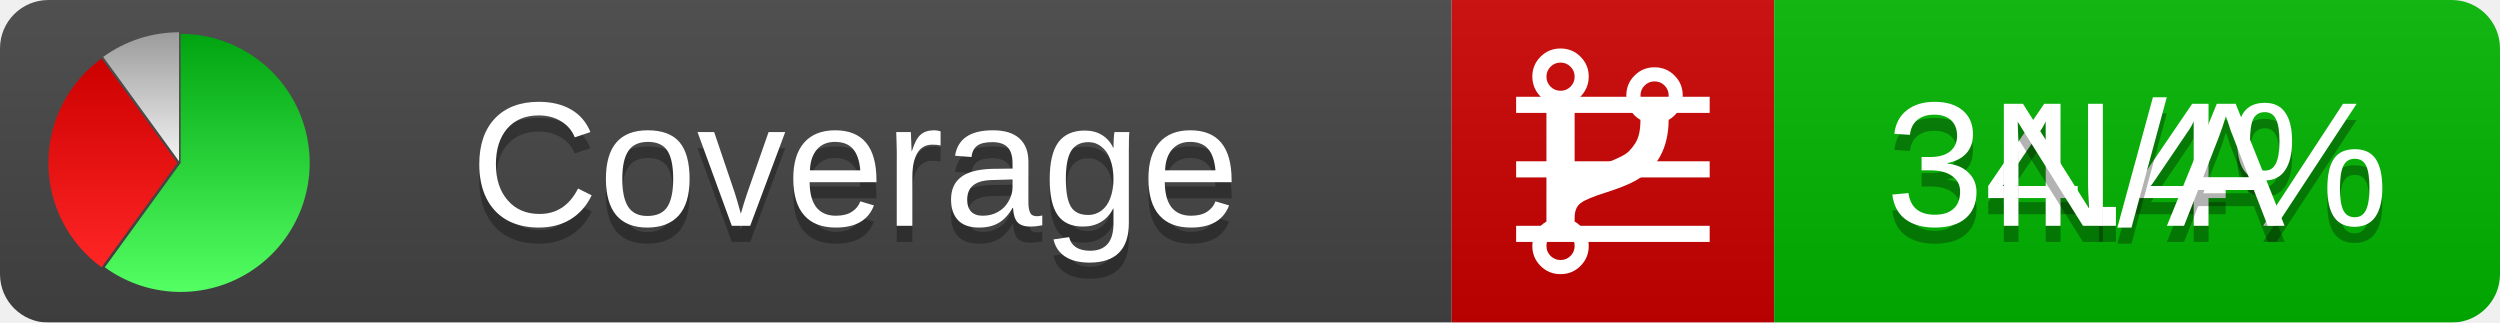
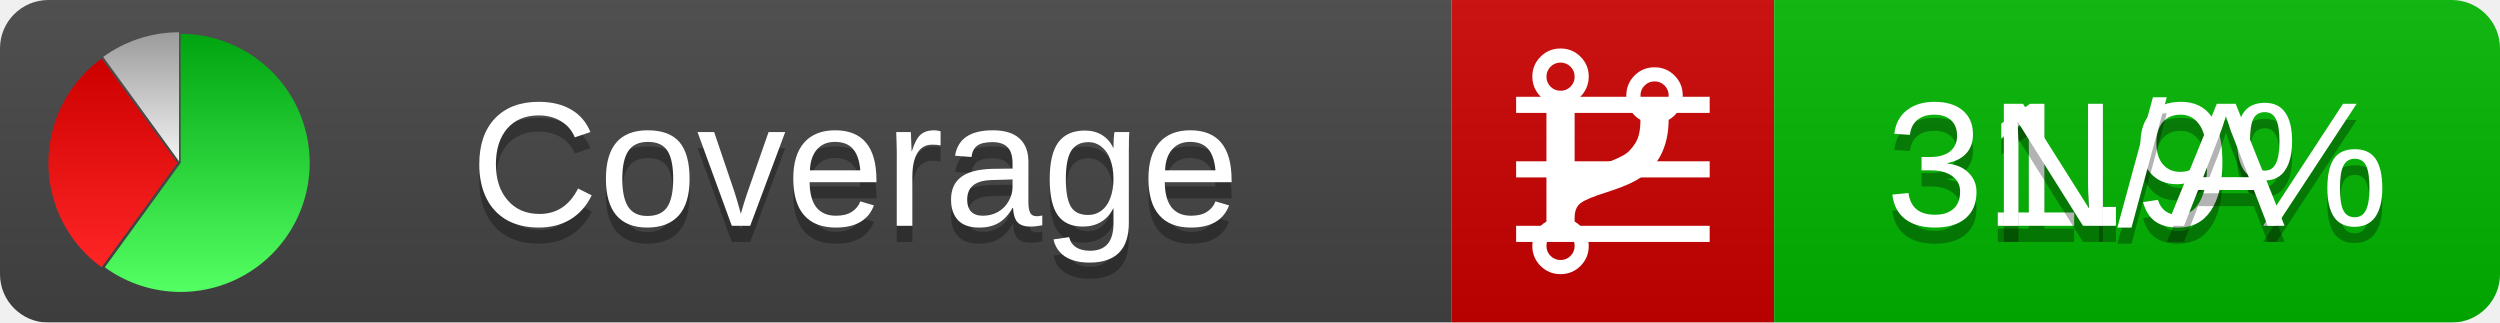
<svg xmlns="http://www.w3.org/2000/svg" xmlns:xlink="http://www.w3.org/1999/xlink" width="155" height="20">
  <style type="text/css">
          
            @keyframes fadeout {
              0 % { visibility: visible; opacity: 1; }
              40% { visibility: visible; opacity: 1; }
              50% { visibility: hidden; opacity: 0; }
              90% { visibility: hidden; opacity: 0; }
              100% { visibility: visible; opacity: 1; }
            }
            @keyframes fadein {
              0% { visibility: hidden; opacity: 0; }
              40% { visibility: hidden; opacity: 0; }
              50% { visibility: visible; opacity: 1; }
              90% { visibility: visible; opacity: 1; }
              100% { visibility: hidden; opacity: 0; }
            }
            .linecoverage {
                animation-duration: 10s;
                animation-name: fadeout;
                animation-iteration-count: infinite;
            }
            .branchcoverage {
                animation-duration: 10s;
                animation-name: fadein;
                animation-iteration-count: infinite;
            }
          
    </style>
  <defs>
    <linearGradient id="gradient" x2="0" y2="100%">
      <stop offset="0" stop-color="#bbb" stop-opacity=".1" />
      <stop offset="1" stop-opacity=".1" />
    </linearGradient>
    <linearGradient id="green" x2="0" y2="100%">
      <stop offset="0" stop-color="#00A410" />
      <stop offset="1" stop-color="#53FF63" />
    </linearGradient>
    <linearGradient id="red" x2="0" y2="100%">
      <stop offset="0" stop-color="#C00" />
      <stop offset="1" stop-color="#FF2525" />
    </linearGradient>
    <linearGradient id="gray" x2="0" y2="100%">
      <stop offset="0" stop-color="#9B9B9B" />
      <stop offset="1" stop-color="#F3F3F3" />
    </linearGradient>
    <mask id="mask">
      <rect width="155" height="20" rx="3" fill="#fff" />
    </mask>
    <g id="icon">
      <path style="fill:url(#green);" d="M205,202.5 l0,-200 a200,200 0 1,1 -117.558,361.803 z" />
      <path style="fill:url(#red);" d="M200,202.5 l-117.558,161.803 a200,200 0 0,1 0,-323.607 z" />
      <path style="fill:url(#gray);" d="M202.5,200 l-117.558,-161.803 a200,200 0 0,1 117.558,-38.196 z" />
    </g>
  </defs>
  <g mask="url(#mask)">
    <rect x="0" y="0" width="90" height="20" fill="#444" />
    <rect x="90" y="0" width="20" height="20" fill="#c00" />
    <rect x="110" y="0" width="45" height="20" fill="#00B600" />
    <rect x="0" y="0" width="155" height="20" fill="url(#gradient)" />
  </g>
  <g>
    <path class="linecoverage" stroke="#fff" d="M94 6.5 h12 M94 10.5 h12 M94 14.5 h12" />
    <path class="branchcoverage" fill="#fff" d="m 97.628,15.247 q 0,-0.364 -0.255,-0.619 -0.255,-0.255 -0.619,-0.255 -0.364,0 -0.619,0.255 -0.255,0.255 -0.255,0.619 0,0.364 0.255,0.619 0.255,0.255 0.619,0.255 0.364,0 0.619,-0.255 0.255,-0.255 0.255,-0.619 z m 0,-10.493 q 0,-0.364 -0.255,-0.619 -0.255,-0.255 -0.619,-0.255 -0.364,0 -0.619,0.255 -0.255,0.255 -0.255,0.619 0,0.364 0.255,0.619 0.255,0.255 0.619,0.255 0.364,0 0.619,-0.255 0.255,-0.255 0.255,-0.619 z m 5.83,1.166 q 0,-0.364 -0.255,-0.619 -0.255,-0.255 -0.619,-0.255 -0.364,0 -0.619,0.255 -0.255,0.255 -0.255,0.619 0,0.364 0.255,0.619 0.255,0.255 0.619,0.255 0.364,0 0.619,-0.255 0.255,-0.255 0.255,-0.619 z m 0.874,0 q 0,0.474 -0.237,0.879 -0.237,0.405 -0.638,0.633 -0.018,2.614 -2.059,3.771 -0.619,0.346 -1.849,0.738 -1.166,0.364 -1.544,0.647 -0.378,0.282 -0.378,0.911 l 0,0.237 q 0.401,0.228 0.638,0.633 0.237,0.405 0.237,0.879 0,0.729 -0.51,1.239 -0.51,0.51 -1.239,0.51 -0.729,0 -1.239,-0.51 -0.51,-0.51 -0.51,-1.239 0,-0.474 0.237,-0.879 0.237,-0.405 0.638,-0.633 l 0,-7.469 q -0.401,-0.228 -0.638,-0.633 -0.237,-0.405 -0.237,-0.879 0,-0.729 0.51,-1.239 0.51,-0.51 1.239,-0.51 0.729,0 1.239,0.51 0.51,0.51 0.51,1.239 0,0.474 -0.237,0.879 -0.237,0.405 -0.638,0.633 l 0,4.527 q 0.492,-0.237 1.403,-0.519 0.501,-0.155 0.797,-0.269 0.296,-0.114 0.642,-0.282 0.346,-0.169 0.537,-0.36 0.191,-0.191 0.369,-0.465 0.178,-0.273 0.255,-0.633 0.077,-0.36 0.077,-0.833 -0.401,-0.228 -0.638,-0.633 -0.237,-0.405 -0.237,-0.879 0,-0.729 0.51,-1.239 0.51,-0.51 1.239,-0.51 0.729,0 1.239,0.51 0.51,0.51 0.51,1.239 z" />
  </g>
  <g fill="#fff" text-anchor="middle" font-family="Verdana,Arial,Geneva,sans-serif" font-size="11">
    <a xlink:href="https://github.com/danielpalme/ReportGenerator" target="_top">
      <use xlink:href="#icon" transform="translate(3,2) scale(.04)" />
    </a>
    <text x="53" y="15" fill="#010101" fill-opacity=".3">Coverage</text>
    <text x="53" y="14" fill="#fff">Coverage</text>
-     <text class="linecoverage" x="132.5" y="15" fill="#010101" fill-opacity=".3">34.4%</text>
-     <text class="linecoverage" x="132.5" y="14">34.4%</text>
+     <text class="linecoverage" x="132.5" y="15" fill="#010101" fill-opacity=".3">31.9%</text>
+     <text class="linecoverage" x="132.5" y="14">31.9%</text>
    <text class="branchcoverage" x="132.5" y="15" fill="#010101" fill-opacity=".3">N/A</text>
    <text class="branchcoverage" x="132.5" y="14">N/A</text>
  </g>
  <g>
    <rect class="linecoverage" x="90" y="0" width="65" height="20" fill-opacity="0" />
    <rect class="branchcoverage" x="90" y="0" width="65" height="20" fill-opacity="0" />
  </g>
</svg>
